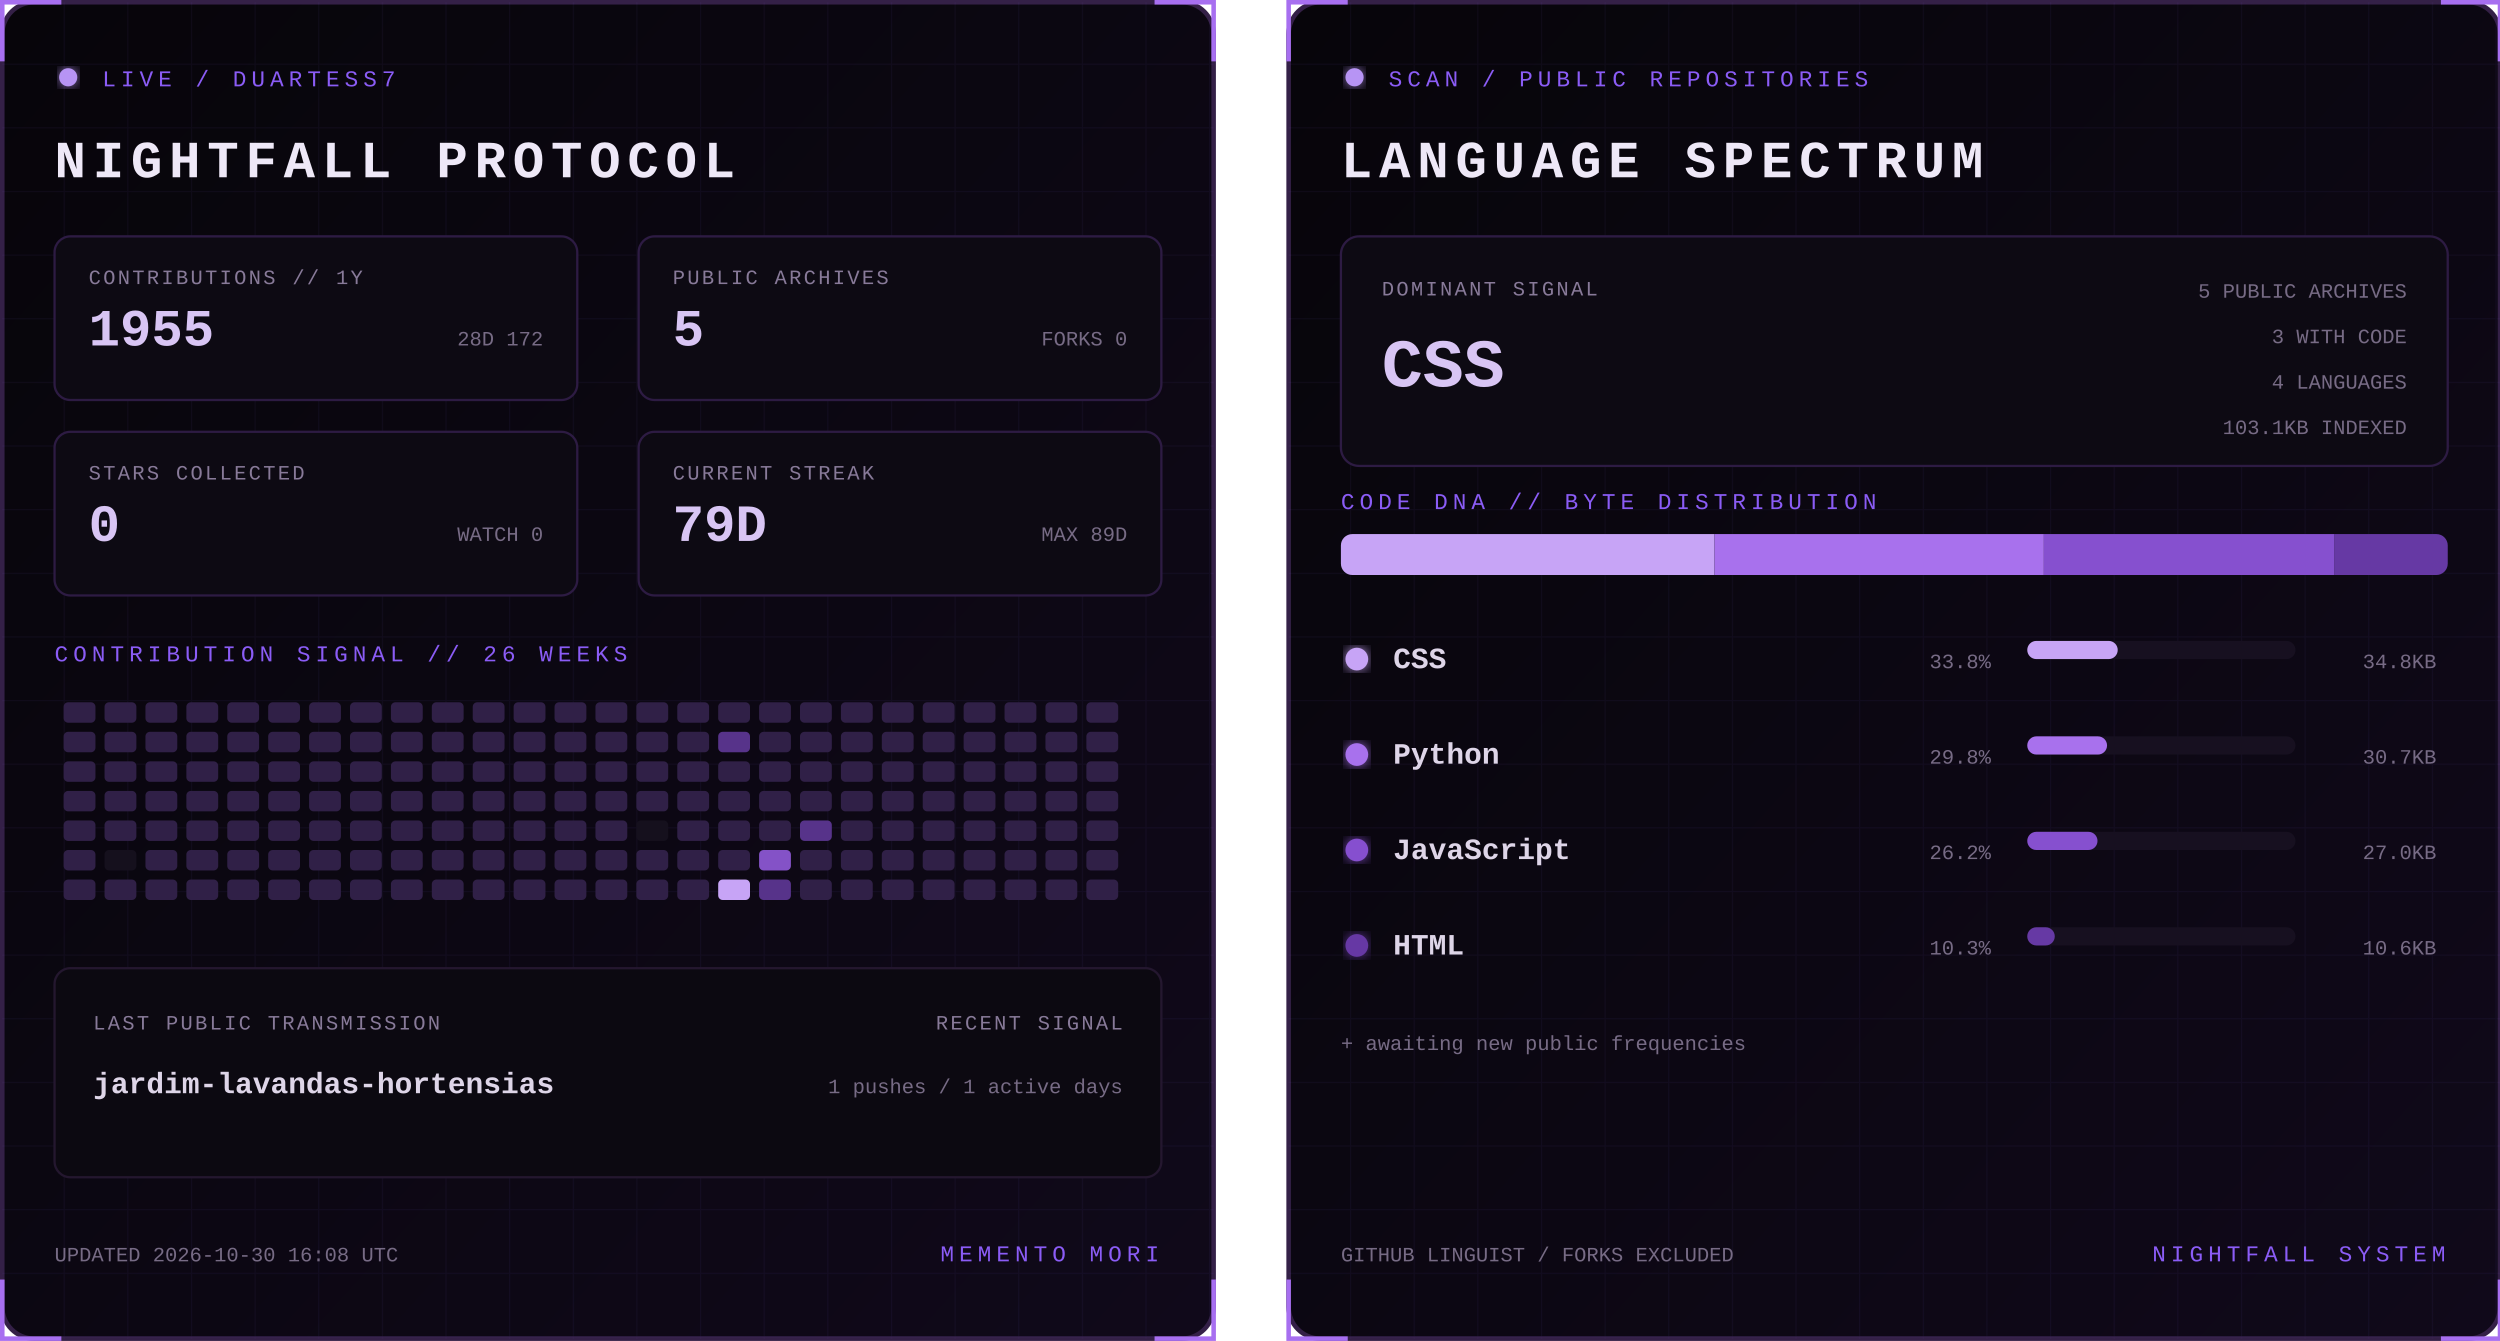
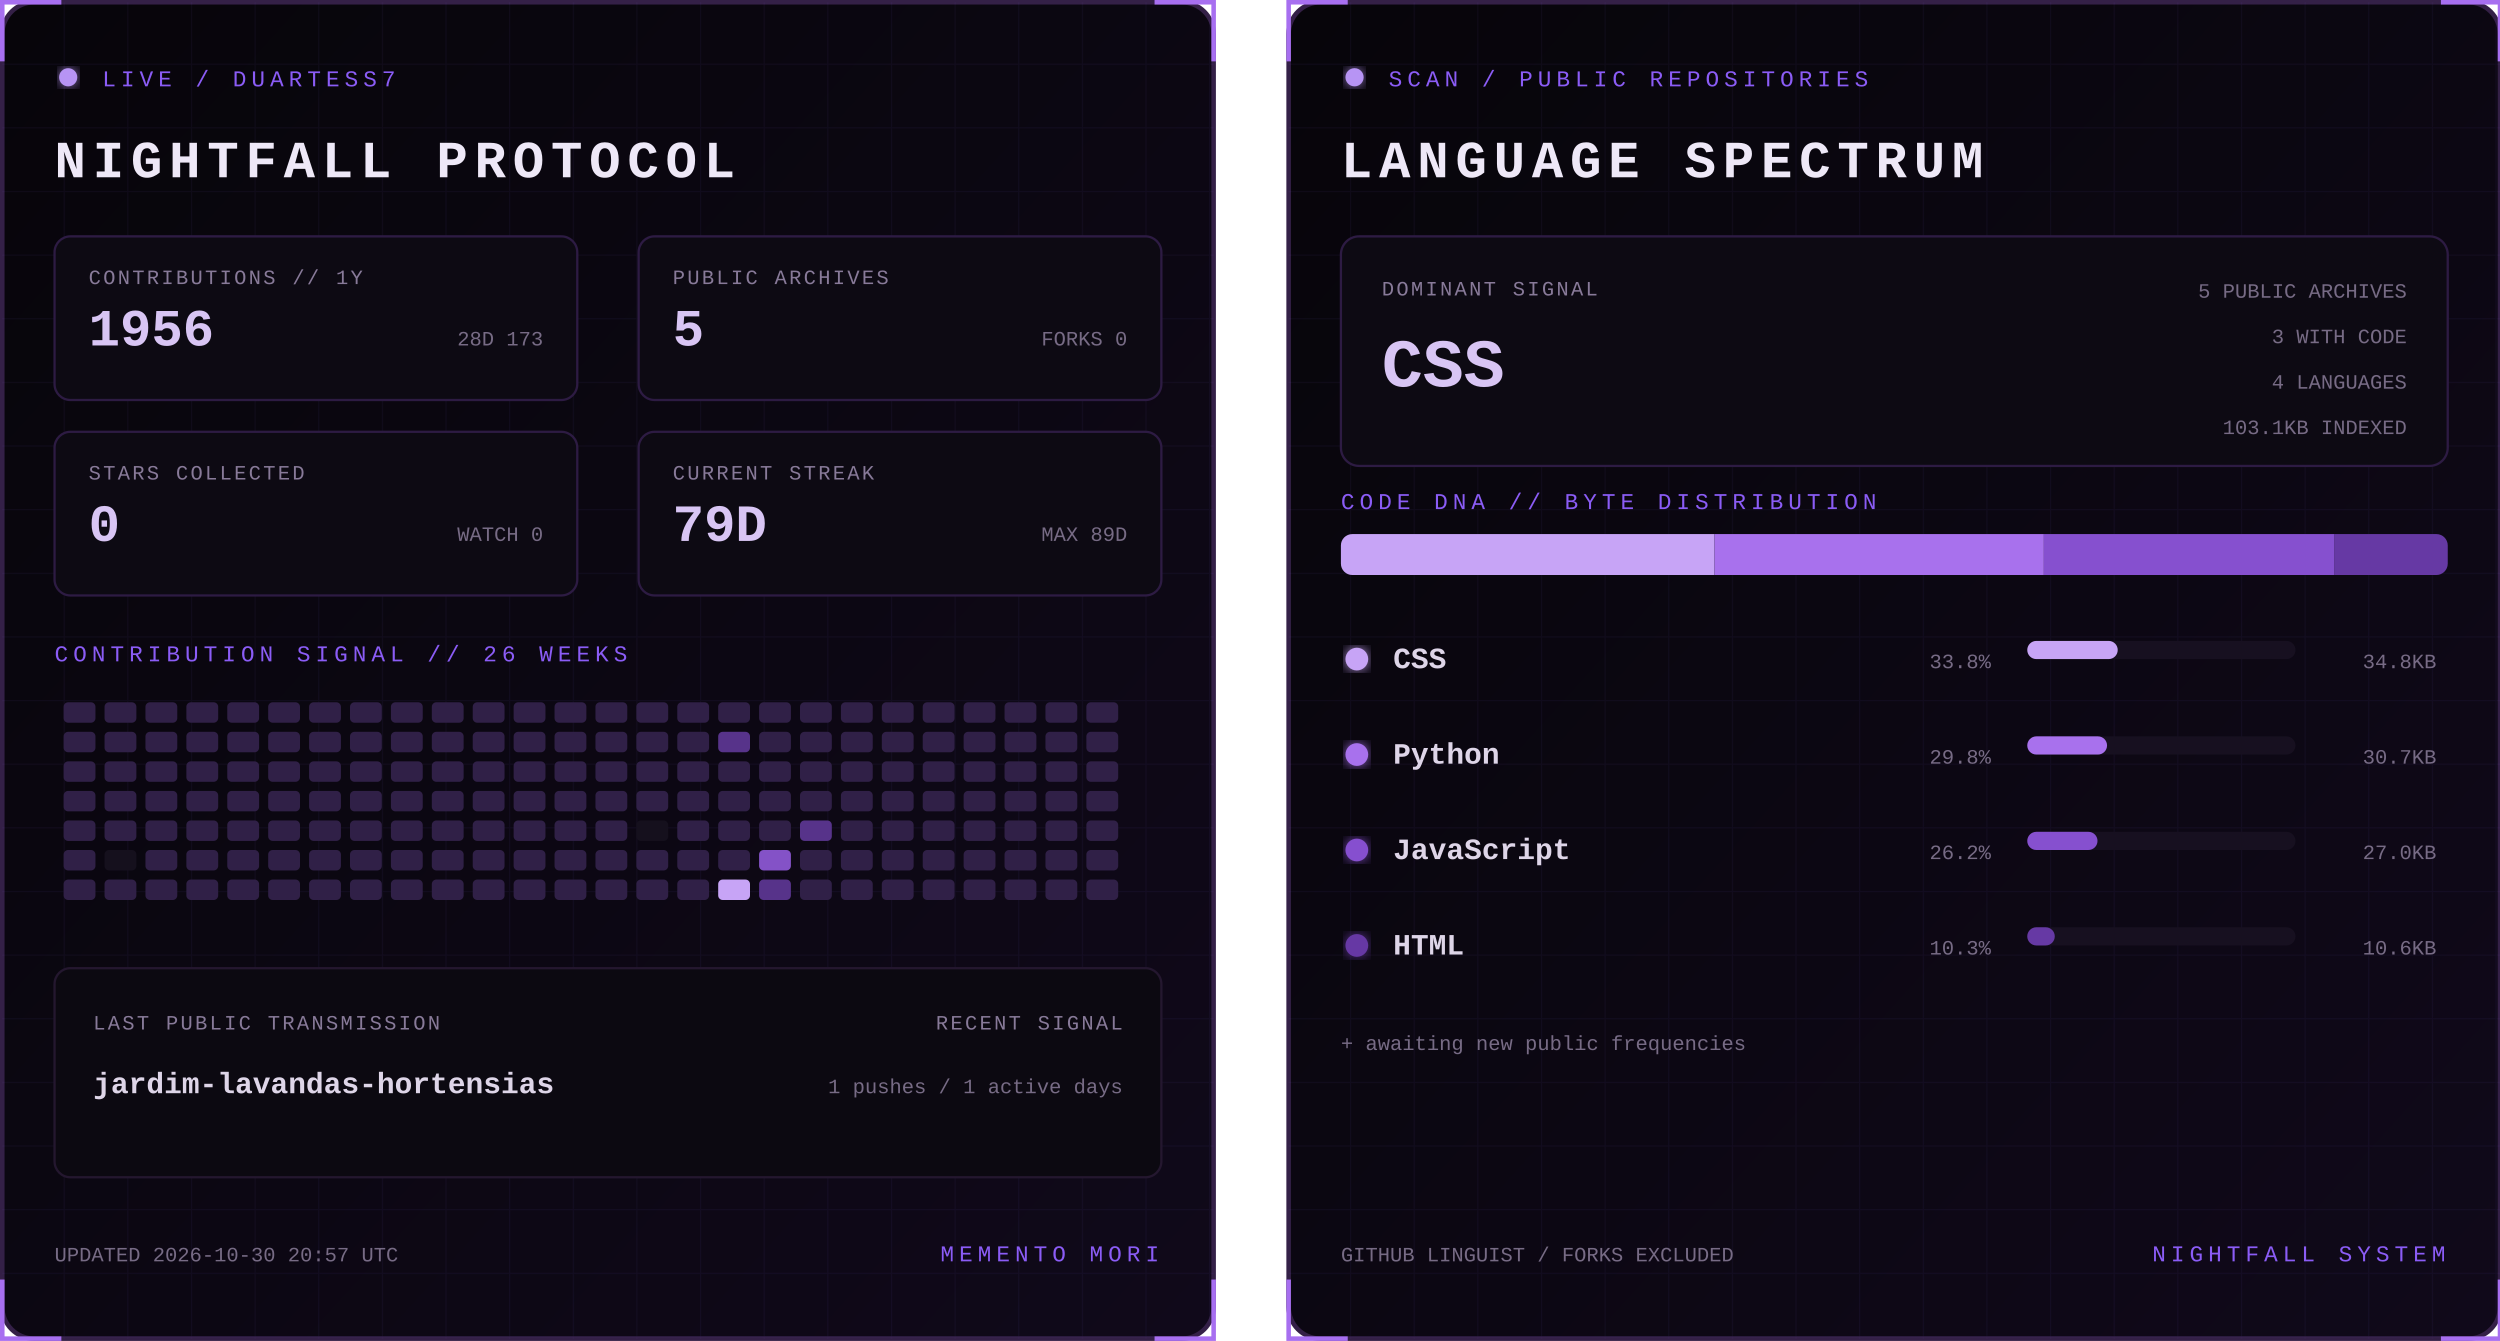
<svg xmlns="http://www.w3.org/2000/svg" width="1100" height="590" viewBox="0 0 1100 590" role="img" aria-labelledby="title desc">
  <defs>
    <linearGradient id="bg" x1="0" y1="0" x2="1" y2="1">
      <stop stop-color="#07050a" />
      <stop offset="1" stop-color="#10091a" />
    </linearGradient>
    <filter id="glow">
      <feGaussianBlur stdDeviation="3" result="b" />
      <feMerge>
        <feMergeNode in="b" />
        <feMergeNode in="SourceGraphic" />
      </feMerge>
    </filter>
    <pattern id="grid" width="28" height="28" patternUnits="userSpaceOnUse">
      <path d="M28 0H0V28" fill="none" stroke="#8b5cf6" stroke-opacity=".055" />
    </pattern>
    <clipPath id="dna">
      <rect x="24" y="235" width="487" height="18" rx="5" />
    </clipPath>
    <style>
      text { font-family: Consolas, 'Courier New', monospace; }
      .kicker { fill:#8b5cf6; font-size:10px; letter-spacing:2.2px; }
      .title { fill:#eee8f7; font-size:23px; font-weight:700; letter-spacing:3px; }
      .label { fill:#887a99; font-size:9px; letter-spacing:1px; }
      .stat { fill:#d8c5f4; font-size:23px; font-weight:700; }
      .detail,.pct { fill:#776b85; font-size:9px; }
      .lang { fill:#ded5e8; font-size:13px; font-weight:700; }
      .hero { fill:#d8c5f4; font-size:30px; font-weight:700; }
      .blink { animation:blink 1.6s step-end infinite; }
      @keyframes blink { 50% { opacity:.25 } }
    </style>
  </defs>
  <g>
    <rect x="1" y="1" width="533" height="588" rx="14" fill="url(#bg)" stroke="#342047" stroke-width="2" />
    <rect x="1" y="1" width="533" height="588" rx="14" fill="url(#grid)" />
    <path d="M27 1H1v26 M508 1h26v26 M534 563v26h-26 M27 589H1v-26" stroke="#a76ff0" stroke-width="2" fill="none" />
    <circle cx="30" cy="34" r="4" fill="#b794f4" filter="url(#glow)" class="blink" />
    <text x="45" y="38" class="kicker">LIVE / DUARTESS7</text>
    <text x="24" y="78" class="title">NIGHTFALL PROTOCOL</text>
    <g transform="translate(24 104)">
      <rect width="230" height="72" rx="7" fill="#0d0a13" stroke="#2d1b43" />
      <text x="15" y="21" class="label">CONTRIBUTIONS // 1Y</text>
-       <text x="15" y="48" class="stat">1955</text>
-       <text x="215" y="48" text-anchor="end" class="detail">28D 172</text>
+       <text x="15" y="48" class="stat">1956</text>
+       <text x="215" y="48" text-anchor="end" class="detail">28D 173</text>
    </g>
    <g transform="translate(281 104)">
      <rect width="230" height="72" rx="7" fill="#0d0a13" stroke="#2d1b43" />
      <text x="15" y="21" class="label">PUBLIC ARCHIVES</text>
      <text x="15" y="48" class="stat">5</text>
      <text x="215" y="48" text-anchor="end" class="detail">FORKS 0</text>
    </g>
    <g transform="translate(24 190)">
      <rect width="230" height="72" rx="7" fill="#0d0a13" stroke="#2d1b43" />
      <text x="15" y="21" class="label">STARS COLLECTED</text>
      <text x="15" y="48" class="stat">0</text>
      <text x="215" y="48" text-anchor="end" class="detail">WATCH 0</text>
    </g>
    <g transform="translate(281 190)">
      <rect width="230" height="72" rx="7" fill="#0d0a13" stroke="#2d1b43" />
      <text x="15" y="21" class="label">CURRENT STREAK</text>
      <text x="15" y="48" class="stat">79D</text>
      <text x="215" y="48" text-anchor="end" class="detail">MAX 89D</text>
    </g>
    <text x="24" y="291" class="kicker">CONTRIBUTION SIGNAL // 26 WEEKS</text>
    <g>
      <rect x="28" y="309" width="14" height="9" rx="2" fill="#302047" />
      <rect x="28" y="322" width="14" height="9" rx="2" fill="#302047" />
      <rect x="28" y="335" width="14" height="9" rx="2" fill="#302047" />
      <rect x="28" y="348" width="14" height="9" rx="2" fill="#302047" />
      <rect x="28" y="361" width="14" height="9" rx="2" fill="#302047" />
      <rect x="28" y="374" width="14" height="9" rx="2" fill="#302047" />
      <rect x="28" y="387" width="14" height="9" rx="2" fill="#302047" />
      <rect x="46" y="309" width="14" height="9" rx="2" fill="#302047" />
      <rect x="46" y="322" width="14" height="9" rx="2" fill="#302047" />
      <rect x="46" y="335" width="14" height="9" rx="2" fill="#302047" />
      <rect x="46" y="348" width="14" height="9" rx="2" fill="#302047" />
      <rect x="46" y="361" width="14" height="9" rx="2" fill="#302047" />
      <rect x="46" y="374" width="14" height="9" rx="2" fill="#15101d" />
      <rect x="46" y="387" width="14" height="9" rx="2" fill="#302047" />
      <rect x="64" y="309" width="14" height="9" rx="2" fill="#302047" />
      <rect x="64" y="322" width="14" height="9" rx="2" fill="#302047" />
      <rect x="64" y="335" width="14" height="9" rx="2" fill="#302047" />
      <rect x="64" y="348" width="14" height="9" rx="2" fill="#302047" />
      <rect x="64" y="361" width="14" height="9" rx="2" fill="#302047" />
      <rect x="64" y="374" width="14" height="9" rx="2" fill="#302047" />
      <rect x="64" y="387" width="14" height="9" rx="2" fill="#302047" />
      <rect x="82" y="309" width="14" height="9" rx="2" fill="#302047" />
      <rect x="82" y="322" width="14" height="9" rx="2" fill="#302047" />
      <rect x="82" y="335" width="14" height="9" rx="2" fill="#302047" />
      <rect x="82" y="348" width="14" height="9" rx="2" fill="#302047" />
      <rect x="82" y="361" width="14" height="9" rx="2" fill="#302047" />
      <rect x="82" y="374" width="14" height="9" rx="2" fill="#302047" />
      <rect x="82" y="387" width="14" height="9" rx="2" fill="#302047" />
      <rect x="100" y="309" width="14" height="9" rx="2" fill="#302047" />
      <rect x="100" y="322" width="14" height="9" rx="2" fill="#302047" />
      <rect x="100" y="335" width="14" height="9" rx="2" fill="#302047" />
      <rect x="100" y="348" width="14" height="9" rx="2" fill="#302047" />
      <rect x="100" y="361" width="14" height="9" rx="2" fill="#302047" />
      <rect x="100" y="374" width="14" height="9" rx="2" fill="#302047" />
      <rect x="100" y="387" width="14" height="9" rx="2" fill="#302047" />
      <rect x="118" y="309" width="14" height="9" rx="2" fill="#302047" />
      <rect x="118" y="322" width="14" height="9" rx="2" fill="#302047" />
      <rect x="118" y="335" width="14" height="9" rx="2" fill="#302047" />
      <rect x="118" y="348" width="14" height="9" rx="2" fill="#302047" />
      <rect x="118" y="361" width="14" height="9" rx="2" fill="#302047" />
      <rect x="118" y="374" width="14" height="9" rx="2" fill="#302047" />
      <rect x="118" y="387" width="14" height="9" rx="2" fill="#302047" />
      <rect x="136" y="309" width="14" height="9" rx="2" fill="#302047" />
      <rect x="136" y="322" width="14" height="9" rx="2" fill="#302047" />
      <rect x="136" y="335" width="14" height="9" rx="2" fill="#302047" />
      <rect x="136" y="348" width="14" height="9" rx="2" fill="#302047" />
      <rect x="136" y="361" width="14" height="9" rx="2" fill="#302047" />
      <rect x="136" y="374" width="14" height="9" rx="2" fill="#302047" />
      <rect x="136" y="387" width="14" height="9" rx="2" fill="#302047" />
      <rect x="154" y="309" width="14" height="9" rx="2" fill="#302047" />
      <rect x="154" y="322" width="14" height="9" rx="2" fill="#302047" />
      <rect x="154" y="335" width="14" height="9" rx="2" fill="#302047" />
      <rect x="154" y="348" width="14" height="9" rx="2" fill="#302047" />
      <rect x="154" y="361" width="14" height="9" rx="2" fill="#302047" />
      <rect x="154" y="374" width="14" height="9" rx="2" fill="#302047" />
      <rect x="154" y="387" width="14" height="9" rx="2" fill="#302047" />
      <rect x="172" y="309" width="14" height="9" rx="2" fill="#302047" />
      <rect x="172" y="322" width="14" height="9" rx="2" fill="#302047" />
      <rect x="172" y="335" width="14" height="9" rx="2" fill="#302047" />
      <rect x="172" y="348" width="14" height="9" rx="2" fill="#302047" />
      <rect x="172" y="361" width="14" height="9" rx="2" fill="#302047" />
      <rect x="172" y="374" width="14" height="9" rx="2" fill="#302047" />
      <rect x="172" y="387" width="14" height="9" rx="2" fill="#302047" />
      <rect x="190" y="309" width="14" height="9" rx="2" fill="#302047" />
      <rect x="190" y="322" width="14" height="9" rx="2" fill="#302047" />
      <rect x="190" y="335" width="14" height="9" rx="2" fill="#302047" />
      <rect x="190" y="348" width="14" height="9" rx="2" fill="#302047" />
      <rect x="190" y="361" width="14" height="9" rx="2" fill="#302047" />
      <rect x="190" y="374" width="14" height="9" rx="2" fill="#302047" />
      <rect x="190" y="387" width="14" height="9" rx="2" fill="#302047" />
      <rect x="208" y="309" width="14" height="9" rx="2" fill="#302047" />
      <rect x="208" y="322" width="14" height="9" rx="2" fill="#302047" />
      <rect x="208" y="335" width="14" height="9" rx="2" fill="#302047" />
      <rect x="208" y="348" width="14" height="9" rx="2" fill="#302047" />
      <rect x="208" y="361" width="14" height="9" rx="2" fill="#302047" />
      <rect x="208" y="374" width="14" height="9" rx="2" fill="#302047" />
      <rect x="208" y="387" width="14" height="9" rx="2" fill="#302047" />
      <rect x="226" y="309" width="14" height="9" rx="2" fill="#302047" />
      <rect x="226" y="322" width="14" height="9" rx="2" fill="#302047" />
      <rect x="226" y="335" width="14" height="9" rx="2" fill="#302047" />
      <rect x="226" y="348" width="14" height="9" rx="2" fill="#302047" />
      <rect x="226" y="361" width="14" height="9" rx="2" fill="#302047" />
      <rect x="226" y="374" width="14" height="9" rx="2" fill="#302047" />
      <rect x="226" y="387" width="14" height="9" rx="2" fill="#302047" />
      <rect x="244" y="309" width="14" height="9" rx="2" fill="#302047" />
      <rect x="244" y="322" width="14" height="9" rx="2" fill="#302047" />
      <rect x="244" y="335" width="14" height="9" rx="2" fill="#302047" />
      <rect x="244" y="348" width="14" height="9" rx="2" fill="#302047" />
      <rect x="244" y="361" width="14" height="9" rx="2" fill="#302047" />
      <rect x="244" y="374" width="14" height="9" rx="2" fill="#302047" />
      <rect x="244" y="387" width="14" height="9" rx="2" fill="#302047" />
      <rect x="262" y="309" width="14" height="9" rx="2" fill="#302047" />
      <rect x="262" y="322" width="14" height="9" rx="2" fill="#302047" />
      <rect x="262" y="335" width="14" height="9" rx="2" fill="#302047" />
      <rect x="262" y="348" width="14" height="9" rx="2" fill="#302047" />
      <rect x="262" y="361" width="14" height="9" rx="2" fill="#302047" />
      <rect x="262" y="374" width="14" height="9" rx="2" fill="#302047" />
      <rect x="262" y="387" width="14" height="9" rx="2" fill="#302047" />
      <rect x="280" y="309" width="14" height="9" rx="2" fill="#302047" />
      <rect x="280" y="322" width="14" height="9" rx="2" fill="#302047" />
      <rect x="280" y="335" width="14" height="9" rx="2" fill="#302047" />
      <rect x="280" y="348" width="14" height="9" rx="2" fill="#302047" />
      <rect x="280" y="361" width="14" height="9" rx="2" fill="#15101d" />
      <rect x="280" y="374" width="14" height="9" rx="2" fill="#302047" />
      <rect x="280" y="387" width="14" height="9" rx="2" fill="#302047" />
      <rect x="298" y="309" width="14" height="9" rx="2" fill="#302047" />
      <rect x="298" y="322" width="14" height="9" rx="2" fill="#302047" />
      <rect x="298" y="335" width="14" height="9" rx="2" fill="#302047" />
      <rect x="298" y="348" width="14" height="9" rx="2" fill="#302047" />
      <rect x="298" y="361" width="14" height="9" rx="2" fill="#302047" />
      <rect x="298" y="374" width="14" height="9" rx="2" fill="#302047" />
      <rect x="298" y="387" width="14" height="9" rx="2" fill="#302047" />
      <rect x="316" y="309" width="14" height="9" rx="2" fill="#302047" />
      <rect x="316" y="322" width="14" height="9" rx="2" fill="#57338a" />
      <rect x="316" y="335" width="14" height="9" rx="2" fill="#302047" />
      <rect x="316" y="348" width="14" height="9" rx="2" fill="#302047" />
      <rect x="316" y="361" width="14" height="9" rx="2" fill="#302047" />
      <rect x="316" y="374" width="14" height="9" rx="2" fill="#302047" />
      <rect x="316" y="387" width="14" height="9" rx="2" fill="#c7a4f6" />
      <rect x="334" y="309" width="14" height="9" rx="2" fill="#302047" />
      <rect x="334" y="322" width="14" height="9" rx="2" fill="#302047" />
      <rect x="334" y="335" width="14" height="9" rx="2" fill="#302047" />
      <rect x="334" y="348" width="14" height="9" rx="2" fill="#302047" />
      <rect x="334" y="361" width="14" height="9" rx="2" fill="#302047" />
      <rect x="334" y="374" width="14" height="9" rx="2" fill="#8452c7" />
      <rect x="334" y="387" width="14" height="9" rx="2" fill="#57338a" />
      <rect x="352" y="309" width="14" height="9" rx="2" fill="#302047" />
      <rect x="352" y="322" width="14" height="9" rx="2" fill="#302047" />
      <rect x="352" y="335" width="14" height="9" rx="2" fill="#302047" />
      <rect x="352" y="348" width="14" height="9" rx="2" fill="#302047" />
      <rect x="352" y="361" width="14" height="9" rx="2" fill="#57338a" />
      <rect x="352" y="374" width="14" height="9" rx="2" fill="#302047" />
      <rect x="352" y="387" width="14" height="9" rx="2" fill="#302047" />
      <rect x="370" y="309" width="14" height="9" rx="2" fill="#302047" />
      <rect x="370" y="322" width="14" height="9" rx="2" fill="#302047" />
      <rect x="370" y="335" width="14" height="9" rx="2" fill="#302047" />
      <rect x="370" y="348" width="14" height="9" rx="2" fill="#302047" />
      <rect x="370" y="361" width="14" height="9" rx="2" fill="#302047" />
      <rect x="370" y="374" width="14" height="9" rx="2" fill="#302047" />
      <rect x="370" y="387" width="14" height="9" rx="2" fill="#302047" />
      <rect x="388" y="309" width="14" height="9" rx="2" fill="#302047" />
      <rect x="388" y="322" width="14" height="9" rx="2" fill="#302047" />
      <rect x="388" y="335" width="14" height="9" rx="2" fill="#302047" />
      <rect x="388" y="348" width="14" height="9" rx="2" fill="#302047" />
      <rect x="388" y="361" width="14" height="9" rx="2" fill="#302047" />
      <rect x="388" y="374" width="14" height="9" rx="2" fill="#302047" />
      <rect x="388" y="387" width="14" height="9" rx="2" fill="#302047" />
      <rect x="406" y="309" width="14" height="9" rx="2" fill="#302047" />
      <rect x="406" y="322" width="14" height="9" rx="2" fill="#302047" />
      <rect x="406" y="335" width="14" height="9" rx="2" fill="#302047" />
      <rect x="406" y="348" width="14" height="9" rx="2" fill="#302047" />
      <rect x="406" y="361" width="14" height="9" rx="2" fill="#302047" />
      <rect x="406" y="374" width="14" height="9" rx="2" fill="#302047" />
      <rect x="406" y="387" width="14" height="9" rx="2" fill="#302047" />
      <rect x="424" y="309" width="14" height="9" rx="2" fill="#302047" />
      <rect x="424" y="322" width="14" height="9" rx="2" fill="#302047" />
      <rect x="424" y="335" width="14" height="9" rx="2" fill="#302047" />
      <rect x="424" y="348" width="14" height="9" rx="2" fill="#302047" />
      <rect x="424" y="361" width="14" height="9" rx="2" fill="#302047" />
      <rect x="424" y="374" width="14" height="9" rx="2" fill="#302047" />
      <rect x="424" y="387" width="14" height="9" rx="2" fill="#302047" />
      <rect x="442" y="309" width="14" height="9" rx="2" fill="#302047" />
      <rect x="442" y="322" width="14" height="9" rx="2" fill="#302047" />
      <rect x="442" y="335" width="14" height="9" rx="2" fill="#302047" />
      <rect x="442" y="348" width="14" height="9" rx="2" fill="#302047" />
      <rect x="442" y="361" width="14" height="9" rx="2" fill="#302047" />
      <rect x="442" y="374" width="14" height="9" rx="2" fill="#302047" />
      <rect x="442" y="387" width="14" height="9" rx="2" fill="#302047" />
      <rect x="460" y="309" width="14" height="9" rx="2" fill="#302047" />
      <rect x="460" y="322" width="14" height="9" rx="2" fill="#302047" />
      <rect x="460" y="335" width="14" height="9" rx="2" fill="#302047" />
      <rect x="460" y="348" width="14" height="9" rx="2" fill="#302047" />
      <rect x="460" y="361" width="14" height="9" rx="2" fill="#302047" />
      <rect x="460" y="374" width="14" height="9" rx="2" fill="#302047" />
      <rect x="460" y="387" width="14" height="9" rx="2" fill="#302047" />
      <rect x="478" y="309" width="14" height="9" rx="2" fill="#302047" />
      <rect x="478" y="322" width="14" height="9" rx="2" fill="#302047" />
      <rect x="478" y="335" width="14" height="9" rx="2" fill="#302047" />
      <rect x="478" y="348" width="14" height="9" rx="2" fill="#302047" />
      <rect x="478" y="361" width="14" height="9" rx="2" fill="#302047" />
      <rect x="478" y="374" width="14" height="9" rx="2" fill="#302047" />
      <rect x="478" y="387" width="14" height="9" rx="2" fill="#302047" />
    </g>
    <rect x="24" y="426" width="487" height="92" rx="7" fill="#0c0911" stroke="#24172f" />
    <text x="41" y="453" class="label">LAST PUBLIC TRANSMISSION</text>
    <text x="41" y="481" class="lang">jardim-lavandas-hortensias</text>
    <text x="494" y="453" text-anchor="end" class="label">RECENT SIGNAL</text>
    <text x="494" y="481" text-anchor="end" class="detail">1 pushes / 1 active days</text>
-     <text x="24" y="555" class="detail">UPDATED 2026-10-30 16:08 UTC</text>
+     <text x="24" y="555" class="detail">UPDATED 2026-10-30 20:57 UTC</text>
    <text x="510" y="555" text-anchor="end" class="kicker">MEMENTO MORI</text>
  </g>
  <g transform="translate(566)">
    <rect x="1" y="1" width="533" height="588" rx="14" fill="url(#bg)" stroke="#342047" stroke-width="2" />
    <rect x="1" y="1" width="533" height="588" rx="14" fill="url(#grid)" />
    <path d="M27 1H1v26 M508 1h26v26 M534 563v26h-26 M27 589H1v-26" stroke="#a76ff0" stroke-width="2" fill="none" />
    <circle cx="30" cy="34" r="4" fill="#b794f4" filter="url(#glow)" class="blink" />
    <text x="45" y="38" class="kicker">SCAN / PUBLIC REPOSITORIES</text>
    <text x="24" y="78" class="title">LANGUAGE SPECTRUM</text>
    <rect x="24" y="104" width="487" height="101" rx="8" fill="#0d0a13" stroke="#2d1b43" />
    <text x="42" y="130" class="label">DOMINANT SIGNAL</text>
    <text x="42" y="170" class="hero">CSS</text>
    <text x="493" y="131" text-anchor="end" class="detail">5 PUBLIC ARCHIVES</text>
    <text x="493" y="151" text-anchor="end" class="detail">3 WITH CODE</text>
    <text x="493" y="171" text-anchor="end" class="detail">4 LANGUAGES</text>
    <text x="493" y="191" text-anchor="end" class="detail">103.1KB INDEXED</text>
    <text x="24" y="224" class="kicker">CODE DNA // BYTE DISTRIBUTION</text>
    <rect x="24" y="235" width="487" height="18" rx="5" fill="#171020" />
    <g clip-path="url(#dna)">
      <rect x="24.0" y="235" width="164.4" height="18" fill="#c7a4f6" />
      <rect x="188.4" y="235" width="144.9" height="18" fill="#a871ed" />
      <rect x="333.3" y="235" width="127.7" height="18" fill="#8650cf" />
      <rect x="461.0" y="235" width="50.0" height="18" fill="#6639a4" />
    </g>
    <circle cx="31" cy="290" r="5" fill="#c7a4f6" filter="url(#glow)" />
    <text x="47" y="294" class="lang">CSS</text>
    <text x="310" y="294" text-anchor="end" class="pct">33.8%</text>
    <rect x="326" y="282" width="118" height="8" rx="4" fill="#171020" />
    <rect x="326" y="282" width="39.8" height="8" rx="4" fill="#c7a4f6" />
    <text x="506" y="294" text-anchor="end" class="detail">34.8KB</text>
    <circle cx="31" cy="332" r="5" fill="#a871ed" filter="url(#glow)" />
    <text x="47" y="336" class="lang">Python</text>
    <text x="310" y="336" text-anchor="end" class="pct">29.8%</text>
    <rect x="326" y="324" width="118" height="8" rx="4" fill="#171020" />
    <rect x="326" y="324" width="35.1" height="8" rx="4" fill="#a871ed" />
    <text x="506" y="336" text-anchor="end" class="detail">30.7KB</text>
    <circle cx="31" cy="374" r="5" fill="#8650cf" filter="url(#glow)" />
    <text x="47" y="378" class="lang">JavaScript</text>
    <text x="310" y="378" text-anchor="end" class="pct">26.2%</text>
    <rect x="326" y="366" width="118" height="8" rx="4" fill="#171020" />
    <rect x="326" y="366" width="30.9" height="8" rx="4" fill="#8650cf" />
    <text x="506" y="378" text-anchor="end" class="detail">27.0KB</text>
    <circle cx="31" cy="416" r="5" fill="#6639a4" filter="url(#glow)" />
    <text x="47" y="420" class="lang">HTML</text>
    <text x="310" y="420" text-anchor="end" class="pct">10.3%</text>
    <rect x="326" y="408" width="118" height="8" rx="4" fill="#171020" />
    <rect x="326" y="408" width="12.1" height="8" rx="4" fill="#6639a4" />
    <text x="506" y="420" text-anchor="end" class="detail">10.6KB</text>
    <text x="24" y="462" class="detail">+ awaiting new public frequencies</text>
    <text x="24" y="555" class="detail">GITHUB LINGUIST / FORKS EXCLUDED</text>
    <text x="510" y="555" text-anchor="end" class="kicker">NIGHTFALL SYSTEM</text>
  </g>
</svg>
